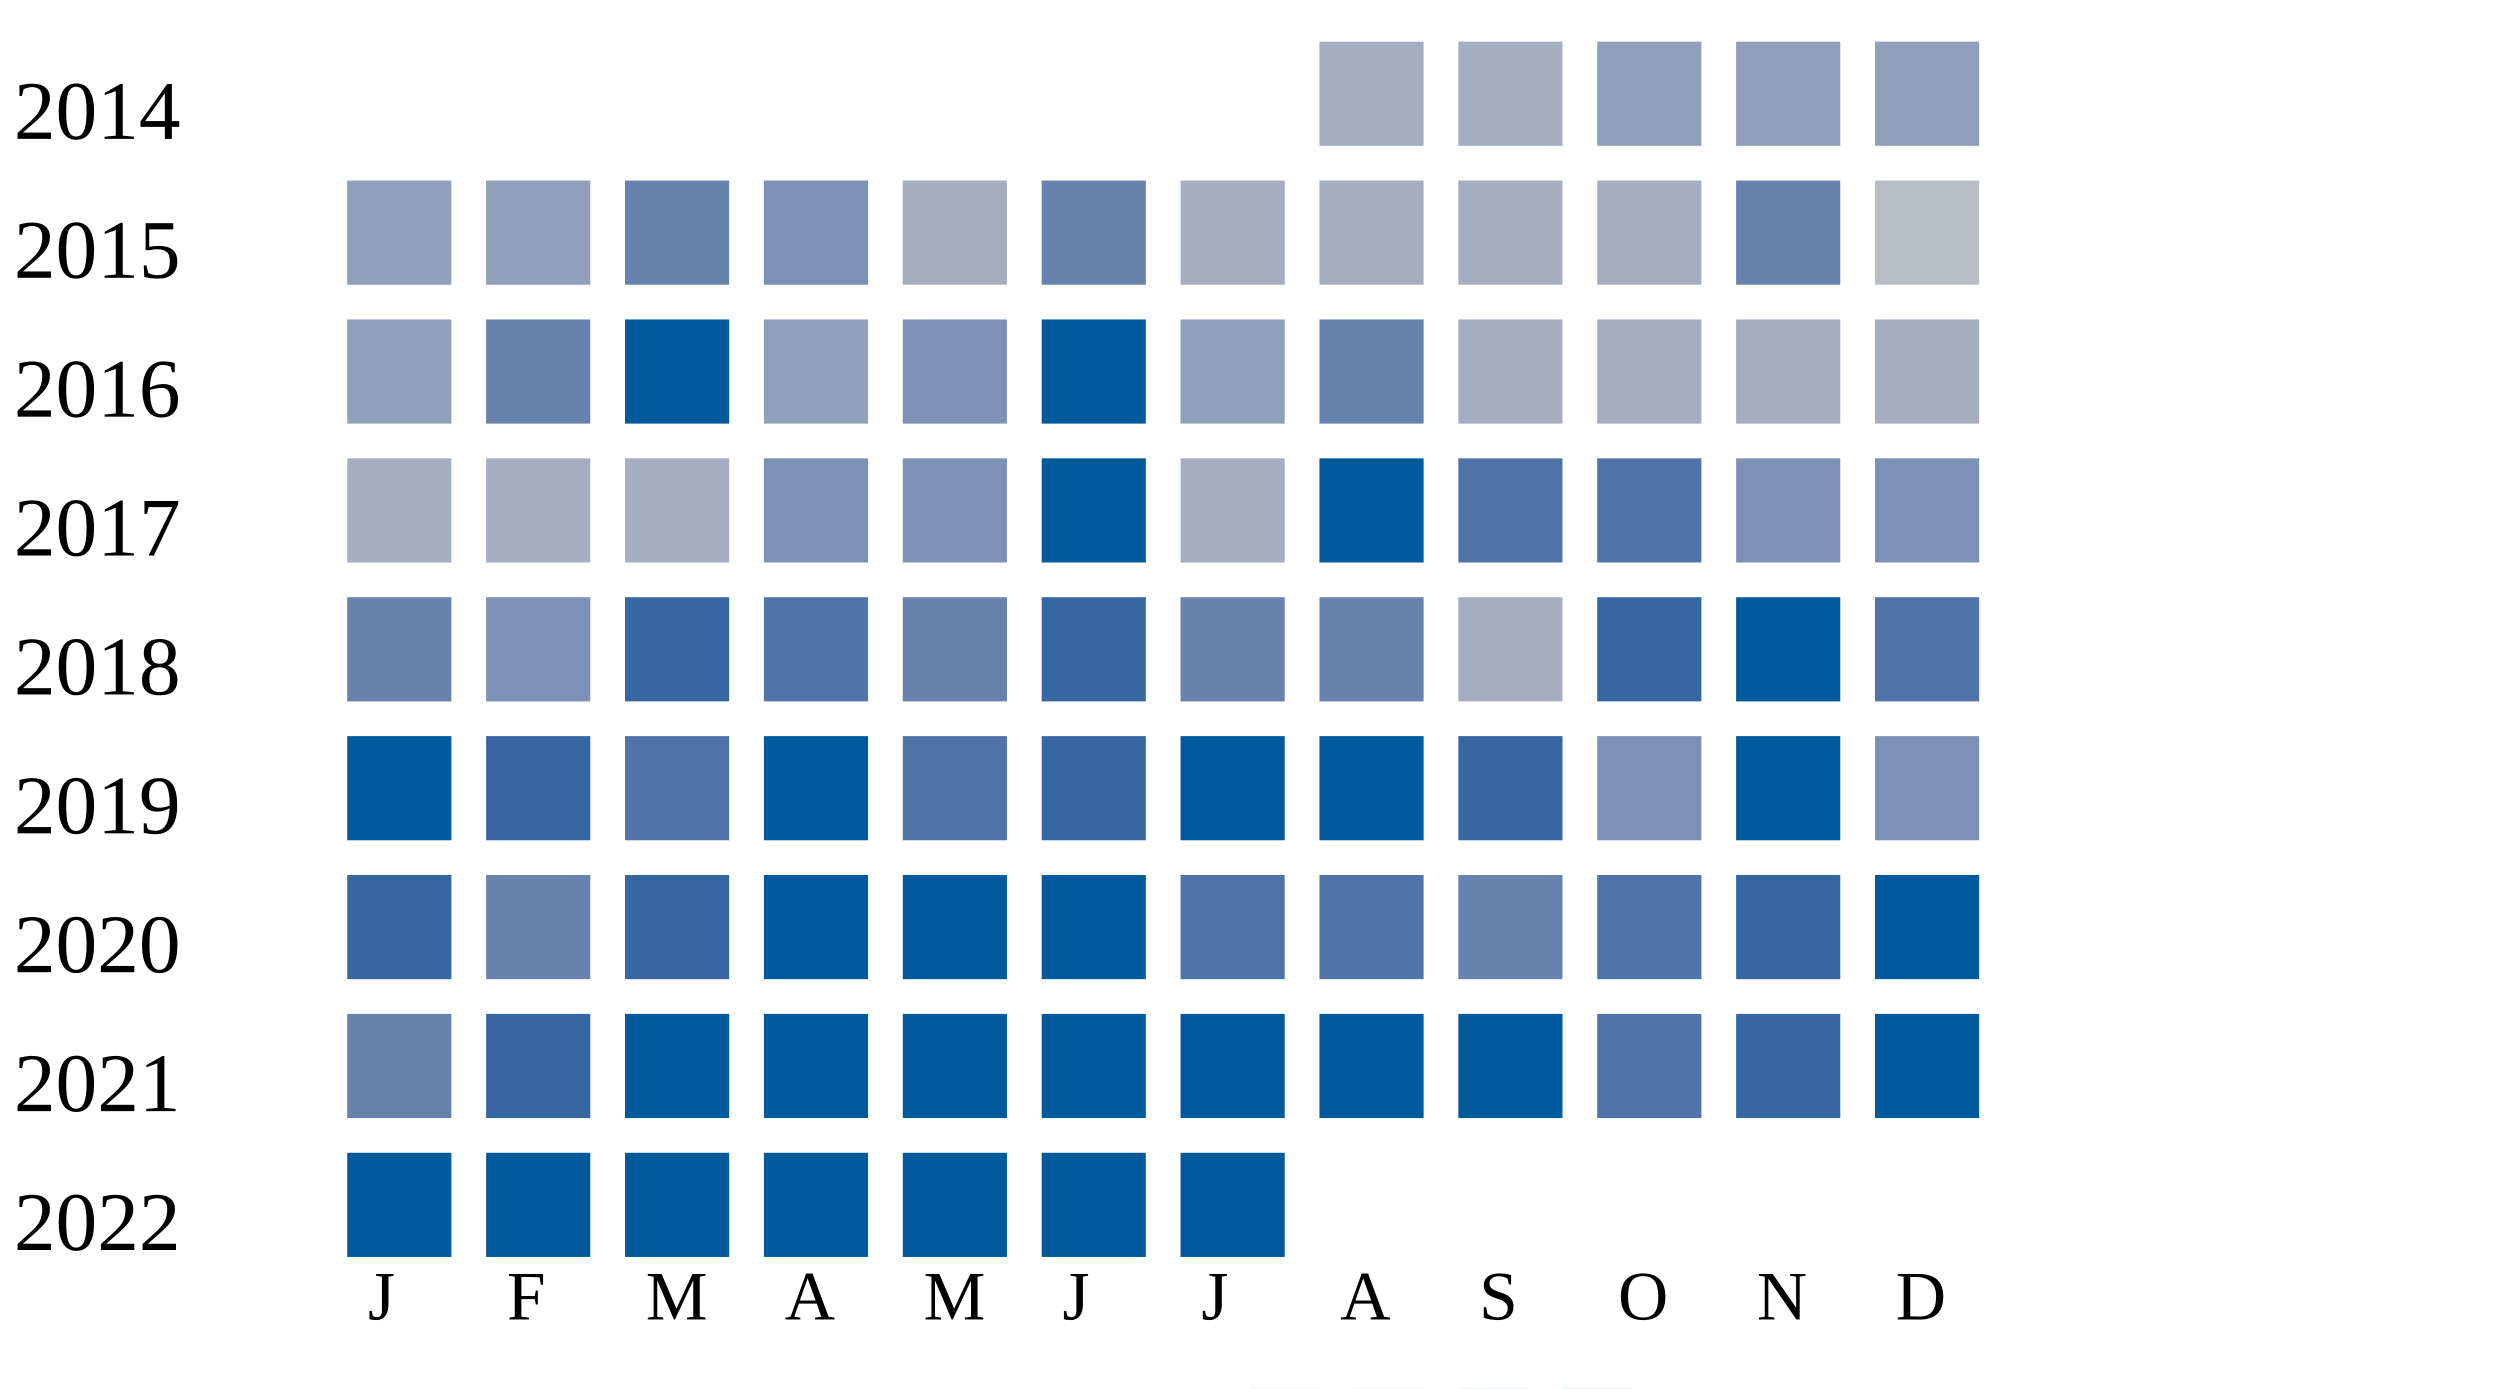
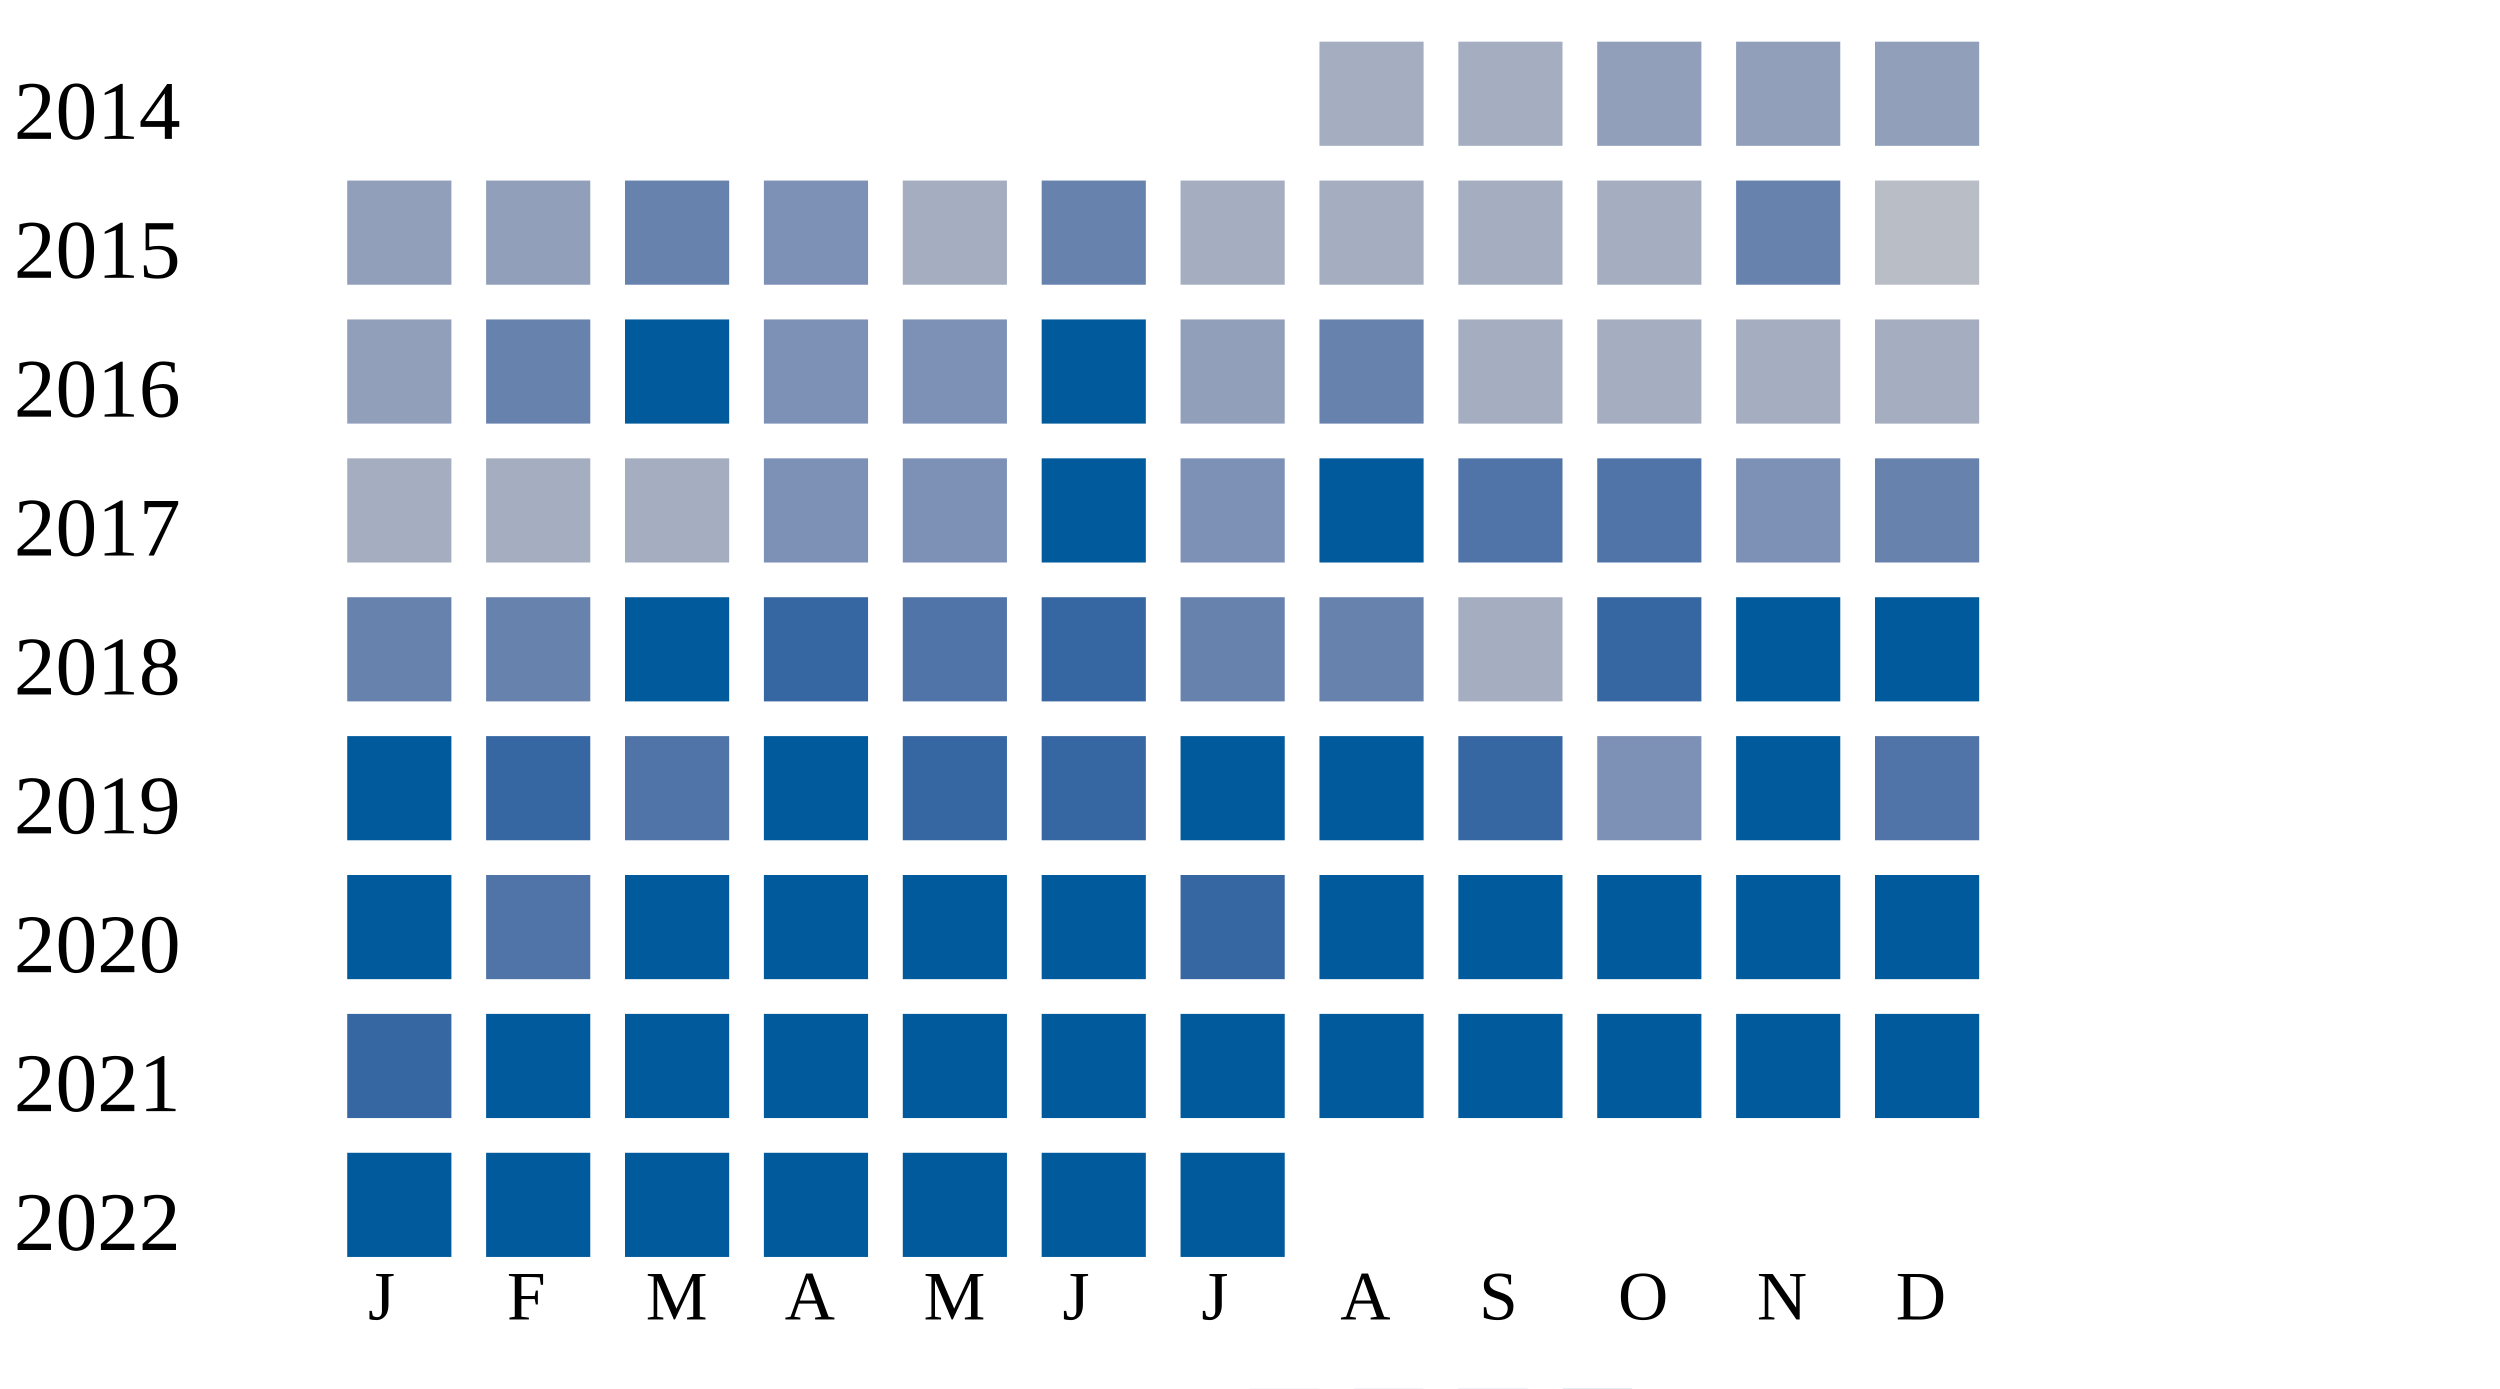
<svg xmlns="http://www.w3.org/2000/svg" width="360" height="200">
  <g transform="translate(0 0)">
    <text x="2" y="20">2014</text>
    <rect x="190" y="6" width="15" height="15" fill="#a5aec0" />
    <rect x="210" y="6" width="15" height="15" fill="#a5aec0" />
    <rect x="230" y="6" width="15" height="15" fill="#919fba" />
    <rect x="250" y="6" width="15" height="15" fill="#919fba" />
    <rect x="270" y="6" width="15" height="15" fill="#919fba" />
  </g>
  <g transform="translate(0 20)">
    <text x="2" y="20">2015</text>
    <rect x="50" y="6" width="15" height="15" fill="#919fba" />
    <rect x="70" y="6" width="15" height="15" fill="#919fba" />
    <rect x="90" y="6" width="15" height="15" fill="#6882ae" />
    <rect x="110" y="6" width="15" height="15" fill="#7d90b5" />
    <rect x="130" y="6" width="15" height="15" fill="#a5aec0" />
    <rect x="150" y="6" width="15" height="15" fill="#6882ae" />
    <rect x="170" y="6" width="15" height="15" fill="#a5aec0" />
    <rect x="190" y="6" width="15" height="15" fill="#a5aec0" />
    <rect x="210" y="6" width="15" height="15" fill="#a5aec0" />
    <rect x="230" y="6" width="15" height="15" fill="#a5aec0" />
    <rect x="250" y="6" width="15" height="15" fill="#6882ae" />
    <rect x="270" y="6" width="15" height="15" fill="#b9bdc6" />
  </g>
  <g transform="translate(0 40)">
    <text x="2" y="20">2016</text>
    <rect x="50" y="6" width="15" height="15" fill="#919fba" />
    <rect x="70" y="6" width="15" height="15" fill="#6882ae" />
    <rect x="90" y="6" width="15" height="15" fill="#005a9c" />
-     <rect x="110" y="6" width="15" height="15" fill="#919fba" />
+     <rect x="110" y="6" width="15" height="15" fill="#7d90b5" />
    <rect x="130" y="6" width="15" height="15" fill="#7d90b5" />
    <rect x="150" y="6" width="15" height="15" fill="#005a9c" />
    <rect x="170" y="6" width="15" height="15" fill="#919fba" />
    <rect x="190" y="6" width="15" height="15" fill="#6882ae" />
    <rect x="210" y="6" width="15" height="15" fill="#a5aec0" />
    <rect x="230" y="6" width="15" height="15" fill="#a5aec0" />
    <rect x="250" y="6" width="15" height="15" fill="#a5aec0" />
    <rect x="270" y="6" width="15" height="15" fill="#a5aec0" />
  </g>
  <g transform="translate(0 60)">
    <text x="2" y="20">2017</text>
    <rect x="50" y="6" width="15" height="15" fill="#a5aec0" />
    <rect x="70" y="6" width="15" height="15" fill="#a5aec0" />
    <rect x="90" y="6" width="15" height="15" fill="#a5aec0" />
    <rect x="110" y="6" width="15" height="15" fill="#7d90b5" />
    <rect x="130" y="6" width="15" height="15" fill="#7d90b5" />
    <rect x="150" y="6" width="15" height="15" fill="#005a9c" />
-     <rect x="170" y="6" width="15" height="15" fill="#a5aec0" />
+     <rect x="170" y="6" width="15" height="15" fill="#7d90b5" />
    <rect x="190" y="6" width="15" height="15" fill="#005a9c" />
    <rect x="210" y="6" width="15" height="15" fill="#5174a8" />
    <rect x="230" y="6" width="15" height="15" fill="#5174a8" />
    <rect x="250" y="6" width="15" height="15" fill="#7d90b5" />
-     <rect x="270" y="6" width="15" height="15" fill="#7d90b5" />
+     <rect x="270" y="6" width="15" height="15" fill="#6882ae" />
  </g>
  <g transform="translate(0 80)">
    <text x="2" y="20">2018</text>
    <rect x="50" y="6" width="15" height="15" fill="#6882ae" />
-     <rect x="70" y="6" width="15" height="15" fill="#7d90b5" />
-     <rect x="90" y="6" width="15" height="15" fill="#3667a2" />
-     <rect x="110" y="6" width="15" height="15" fill="#5174a8" />
-     <rect x="130" y="6" width="15" height="15" fill="#6882ae" />
+     <rect x="70" y="6" width="15" height="15" fill="#6882ae" />
+     <rect x="90" y="6" width="15" height="15" fill="#005a9c" />
+     <rect x="110" y="6" width="15" height="15" fill="#3667a2" />
+     <rect x="130" y="6" width="15" height="15" fill="#5174a8" />
    <rect x="150" y="6" width="15" height="15" fill="#3667a2" />
    <rect x="170" y="6" width="15" height="15" fill="#6882ae" />
    <rect x="190" y="6" width="15" height="15" fill="#6882ae" />
    <rect x="210" y="6" width="15" height="15" fill="#a5aec0" />
    <rect x="230" y="6" width="15" height="15" fill="#3667a2" />
    <rect x="250" y="6" width="15" height="15" fill="#005a9c" />
-     <rect x="270" y="6" width="15" height="15" fill="#5174a8" />
+     <rect x="270" y="6" width="15" height="15" fill="#005a9c" />
  </g>
  <g transform="translate(0 100)">
    <text x="2" y="20">2019</text>
    <rect x="50" y="6" width="15" height="15" fill="#005a9c" />
    <rect x="70" y="6" width="15" height="15" fill="#3667a2" />
    <rect x="90" y="6" width="15" height="15" fill="#5174a8" />
    <rect x="110" y="6" width="15" height="15" fill="#005a9c" />
-     <rect x="130" y="6" width="15" height="15" fill="#5174a8" />
+     <rect x="130" y="6" width="15" height="15" fill="#3667a2" />
    <rect x="150" y="6" width="15" height="15" fill="#3667a2" />
    <rect x="170" y="6" width="15" height="15" fill="#005a9c" />
    <rect x="190" y="6" width="15" height="15" fill="#005a9c" />
    <rect x="210" y="6" width="15" height="15" fill="#3667a2" />
    <rect x="230" y="6" width="15" height="15" fill="#7d90b5" />
    <rect x="250" y="6" width="15" height="15" fill="#005a9c" />
-     <rect x="270" y="6" width="15" height="15" fill="#7d90b5" />
+     <rect x="270" y="6" width="15" height="15" fill="#5174a8" />
  </g>
  <g transform="translate(0 120)">
    <text x="2" y="20">2020</text>
-     <rect x="50" y="6" width="15" height="15" fill="#3667a2" />
-     <rect x="70" y="6" width="15" height="15" fill="#6882ae" />
-     <rect x="90" y="6" width="15" height="15" fill="#3667a2" />
+     <rect x="50" y="6" width="15" height="15" fill="#005a9c" />
+     <rect x="70" y="6" width="15" height="15" fill="#5174a8" />
+     <rect x="90" y="6" width="15" height="15" fill="#005a9c" />
    <rect x="110" y="6" width="15" height="15" fill="#005a9c" />
    <rect x="130" y="6" width="15" height="15" fill="#005a9c" />
    <rect x="150" y="6" width="15" height="15" fill="#005a9c" />
-     <rect x="170" y="6" width="15" height="15" fill="#5174a8" />
-     <rect x="190" y="6" width="15" height="15" fill="#5174a8" />
-     <rect x="210" y="6" width="15" height="15" fill="#6882ae" />
-     <rect x="230" y="6" width="15" height="15" fill="#5174a8" />
-     <rect x="250" y="6" width="15" height="15" fill="#3667a2" />
+     <rect x="170" y="6" width="15" height="15" fill="#3667a2" />
+     <rect x="190" y="6" width="15" height="15" fill="#005a9c" />
+     <rect x="210" y="6" width="15" height="15" fill="#005a9c" />
+     <rect x="230" y="6" width="15" height="15" fill="#005a9c" />
+     <rect x="250" y="6" width="15" height="15" fill="#005a9c" />
    <rect x="270" y="6" width="15" height="15" fill="#005a9c" />
  </g>
  <g transform="translate(0 140)">
    <text x="2" y="20">2021</text>
-     <rect x="50" y="6" width="15" height="15" fill="#6882ae" />
-     <rect x="70" y="6" width="15" height="15" fill="#3667a2" />
+     <rect x="50" y="6" width="15" height="15" fill="#3667a2" />
+     <rect x="70" y="6" width="15" height="15" fill="#005a9c" />
    <rect x="90" y="6" width="15" height="15" fill="#005a9c" />
    <rect x="110" y="6" width="15" height="15" fill="#005a9c" />
    <rect x="130" y="6" width="15" height="15" fill="#005a9c" />
    <rect x="150" y="6" width="15" height="15" fill="#005a9c" />
    <rect x="170" y="6" width="15" height="15" fill="#005a9c" />
    <rect x="190" y="6" width="15" height="15" fill="#005a9c" />
    <rect x="210" y="6" width="15" height="15" fill="#005a9c" />
-     <rect x="230" y="6" width="15" height="15" fill="#5174a8" />
-     <rect x="250" y="6" width="15" height="15" fill="#3667a2" />
+     <rect x="230" y="6" width="15" height="15" fill="#005a9c" />
+     <rect x="250" y="6" width="15" height="15" fill="#005a9c" />
    <rect x="270" y="6" width="15" height="15" fill="#005a9c" />
  </g>
  <g transform="translate(0 160)">
    <text x="2" y="20">2022</text>
    <rect x="50" y="6" width="15" height="15" fill="#005a9c" />
    <rect x="70" y="6" width="15" height="15" fill="#005a9c" />
    <rect x="90" y="6" width="15" height="15" fill="#005a9c" />
    <rect x="110" y="6" width="15" height="15" fill="#005a9c" />
    <rect x="130" y="6" width="15" height="15" fill="#005a9c" />
    <rect x="150" y="6" width="15" height="15" fill="#005a9c" />
    <rect x="170" y="6" width="15" height="15" fill="#005a9c" />
  </g>
  <text style="font-size: 10px; text-align: center" x="53" y="190">J</text>
  <text style="font-size: 10px; text-align: center" x="73" y="190">F</text>
  <text style="font-size: 10px; text-align: center" x="93" y="190">M</text>
  <text style="font-size: 10px; text-align: center" x="113" y="190">A</text>
  <text style="font-size: 10px; text-align: center" x="133" y="190">M</text>
  <text style="font-size: 10px; text-align: center" x="153" y="190">J</text>
  <text style="font-size: 10px; text-align: center" x="173" y="190">J</text>
  <text style="font-size: 10px; text-align: center" x="193" y="190">A</text>
  <text style="font-size: 10px; text-align: center" x="213" y="190">S</text>
  <text style="font-size: 10px; text-align: center" x="233" y="190">O</text>
  <text style="font-size: 10px; text-align: center" x="253" y="190">N</text>
  <text style="font-size: 10px; text-align: center" x="273" y="190">D</text>
  <text style="font-size: 10px;" x="155" y="209">Less</text>
  <rect fill="#b9bdc6" width="10" height="10" x="180" y="200" />
  <rect fill="#919fba" width="10" height="10" x="195" y="200" />
  <rect fill="#6882ae" width="10" height="10" x="210" y="200" />
  <rect fill="#005a9c" width="10" height="10" x="225" y="200" />
  <text x="240" y="209" style="font-size: 10px;">More</text>
</svg>
